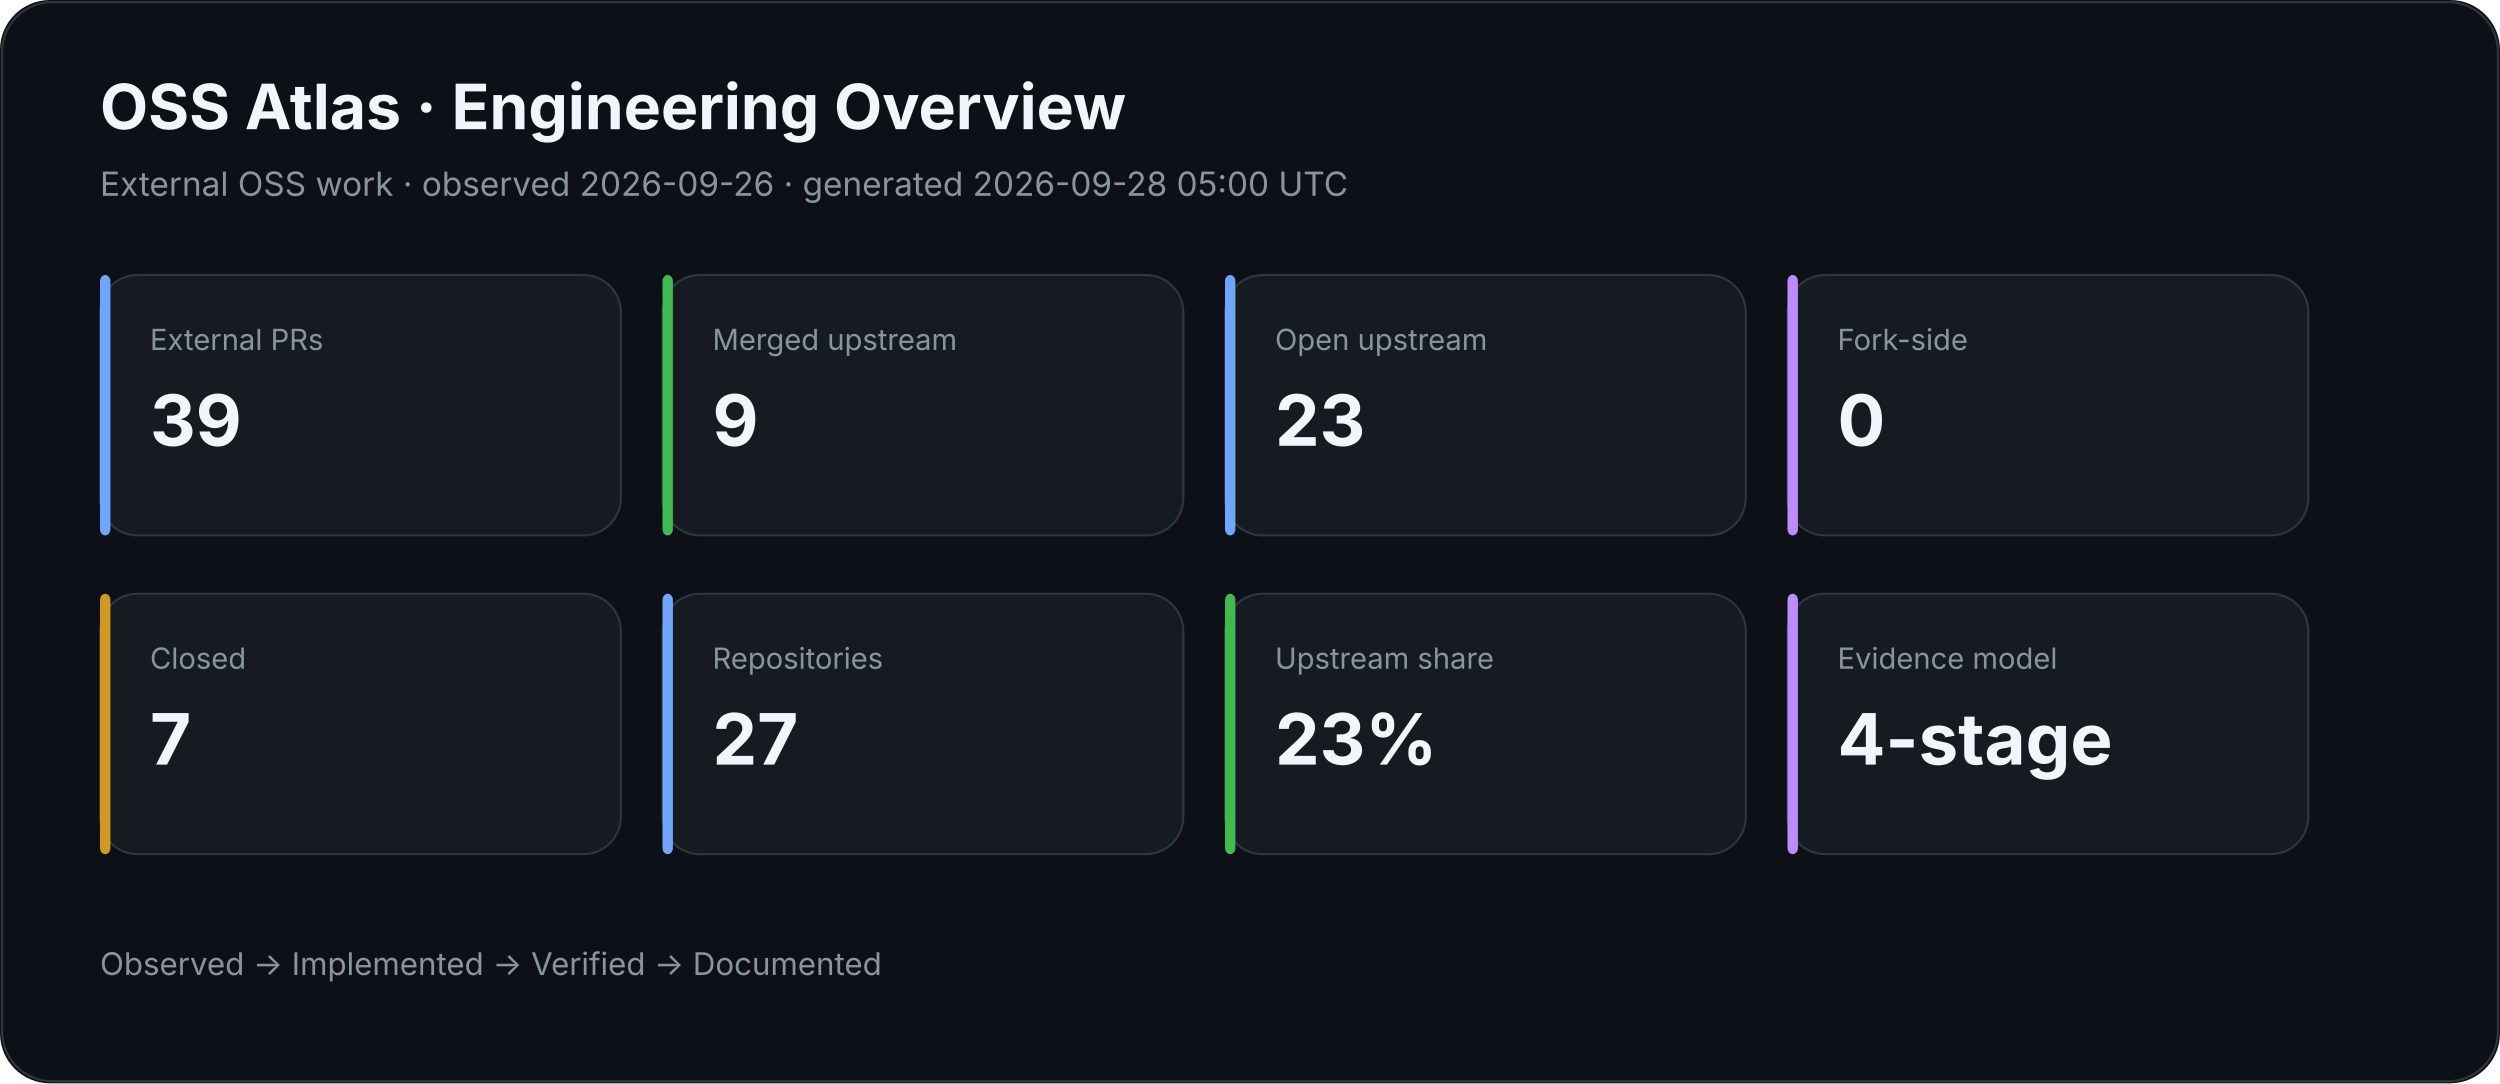
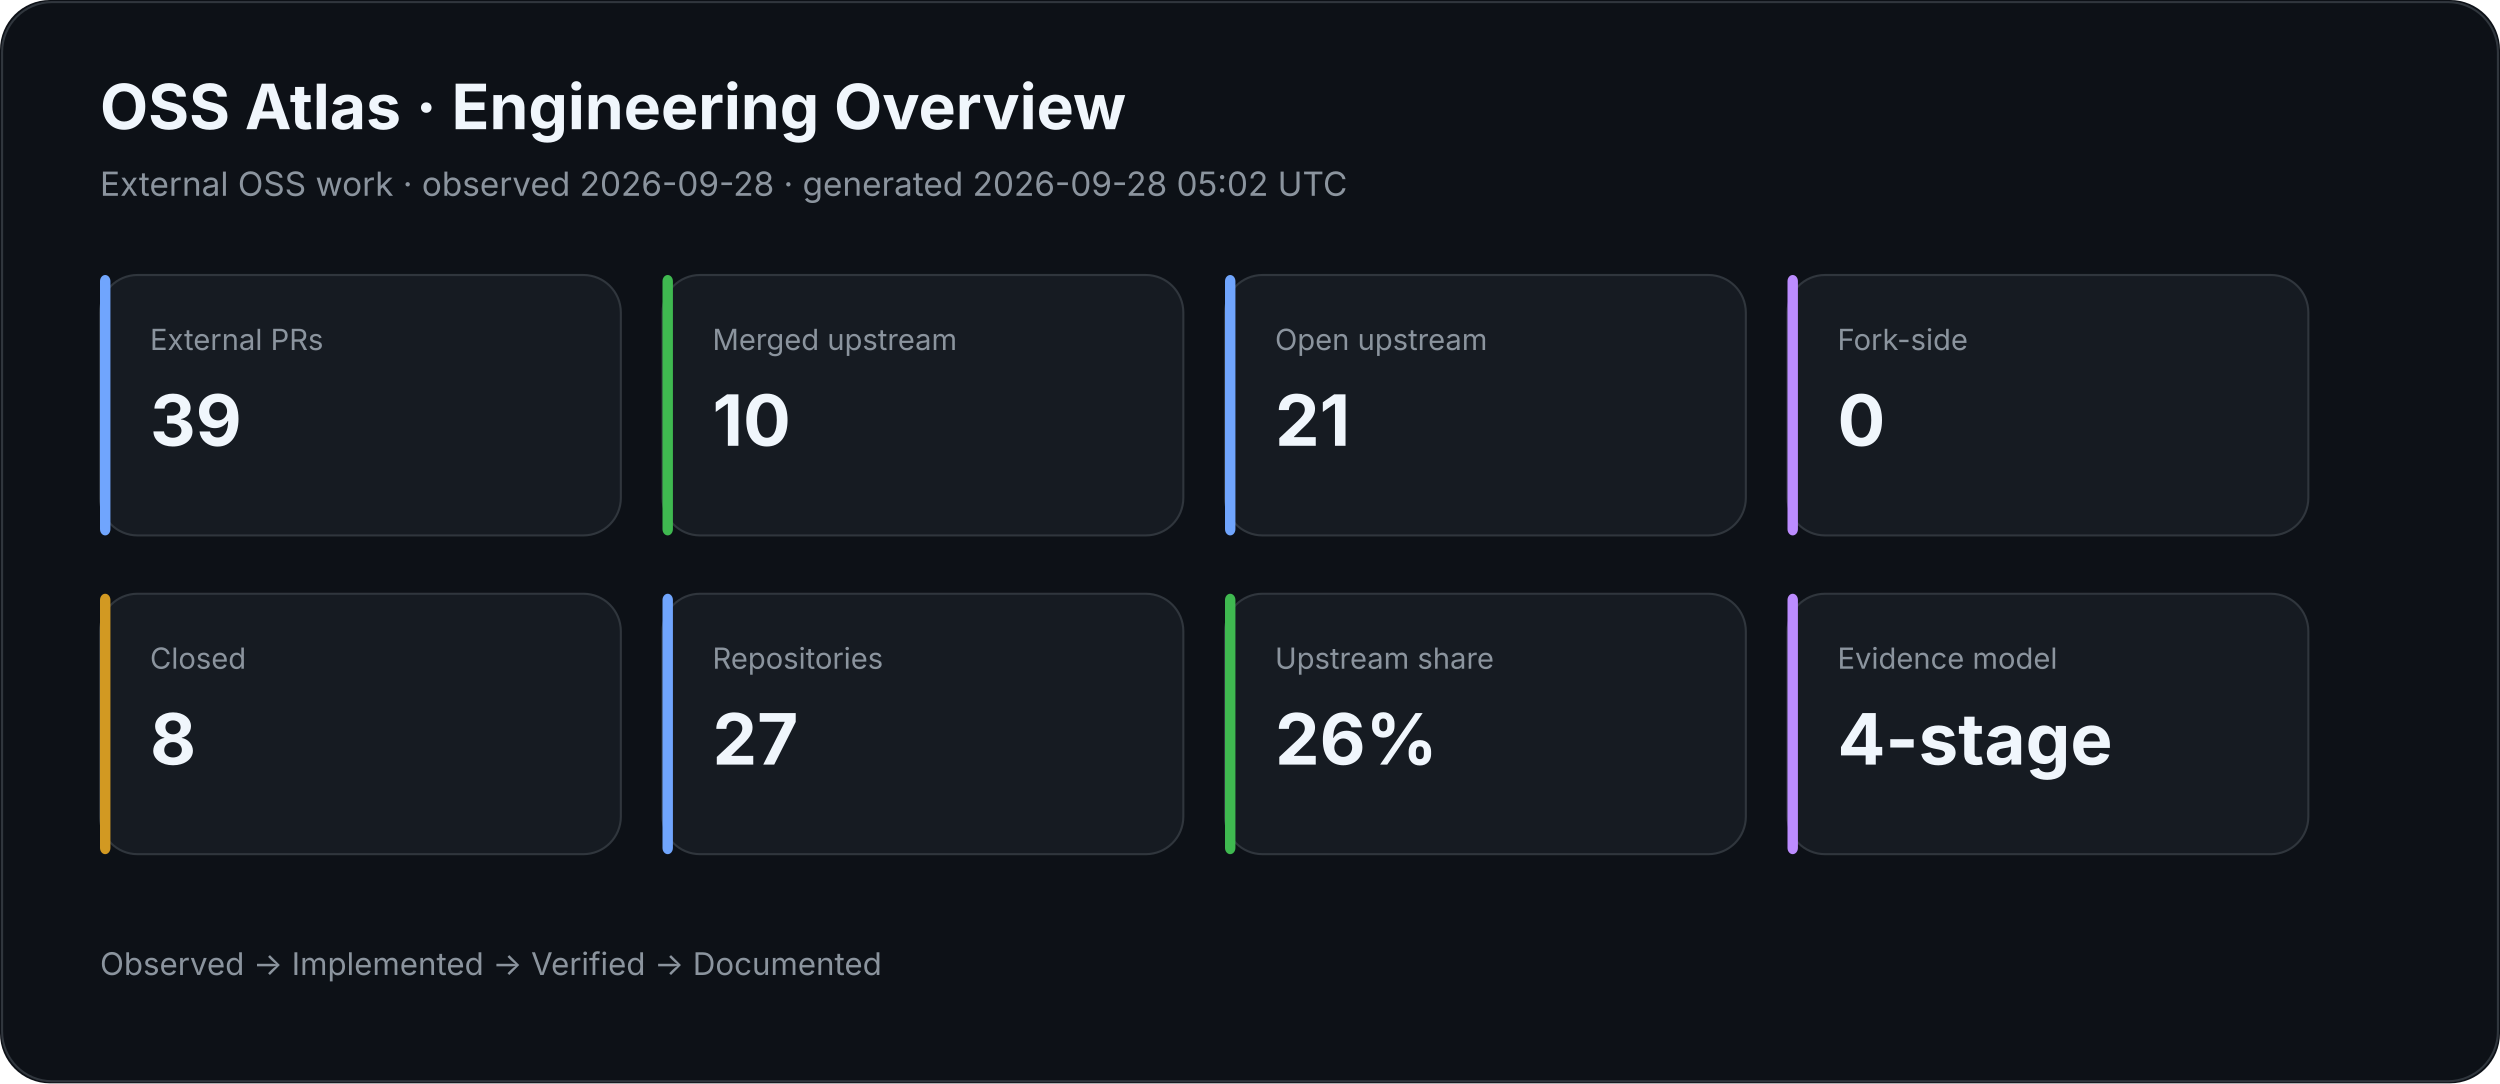
<svg xmlns="http://www.w3.org/2000/svg" width="1200" height="520" viewBox="0 0 1200 520">
  <rect width="100%" height="100%" rx="24" fill="#0d1117" />
  <rect x="1" y="1" width="1198" height="518" rx="24" fill="none" stroke="#30363d" />
  <text x="48" y="62" fill="#f0f6fc" font-family="Inter,Segoe UI,Arial,sans-serif" font-size="30" font-weight="700">OSS Atlas · Engineering Overview</text>
-   <text x="48" y="94" fill="#8b949e" font-family="Inter,Segoe UI,Arial,sans-serif" font-size="16">External OSS work · observed 2026-09-26 · generated 2026-09-28 05:00 UTC</text>
+   <text x="48" y="94" fill="#8b949e" font-family="Inter,Segoe UI,Arial,sans-serif" font-size="16">External OSS work · observed 2026-09-28 · generated 2026-09-28 05:02 UTC</text>
  <rect x="48" y="132" width="250" height="125" rx="18" fill="#161b22" stroke="#30363d" />
  <rect x="48" y="132" width="5" height="125" rx="3" fill="#70a5fd" />
  <text x="72" y="168" fill="#8b949e" font-family="Inter,Segoe UI,Arial,sans-serif" font-size="14">External PRs</text>
  <text x="72" y="214" fill="#f0f6fc" font-family="Inter,Segoe UI,Arial,sans-serif" font-size="34" font-weight="700">39</text>
  <rect x="318" y="132" width="250" height="125" rx="18" fill="#161b22" stroke="#30363d" />
  <rect x="318" y="132" width="5" height="125" rx="3" fill="#3fb950" />
  <text x="342" y="168" fill="#8b949e" font-family="Inter,Segoe UI,Arial,sans-serif" font-size="14">Merged upstream</text>
-   <text x="342" y="214" fill="#f0f6fc" font-family="Inter,Segoe UI,Arial,sans-serif" font-size="34" font-weight="700">9</text>
+   <text x="342" y="214" fill="#f0f6fc" font-family="Inter,Segoe UI,Arial,sans-serif" font-size="34" font-weight="700">10</text>
  <rect x="588" y="132" width="250" height="125" rx="18" fill="#161b22" stroke="#30363d" />
  <rect x="588" y="132" width="5" height="125" rx="3" fill="#70a5fd" />
  <text x="612" y="168" fill="#8b949e" font-family="Inter,Segoe UI,Arial,sans-serif" font-size="14">Open upstream</text>
-   <text x="612" y="214" fill="#f0f6fc" font-family="Inter,Segoe UI,Arial,sans-serif" font-size="34" font-weight="700">23</text>
+   <text x="612" y="214" fill="#f0f6fc" font-family="Inter,Segoe UI,Arial,sans-serif" font-size="34" font-weight="700">21</text>
  <rect x="858" y="132" width="250" height="125" rx="18" fill="#161b22" stroke="#30363d" />
  <rect x="858" y="132" width="5" height="125" rx="3" fill="#bc8cff" />
  <text x="882" y="168" fill="#8b949e" font-family="Inter,Segoe UI,Arial,sans-serif" font-size="14">Fork-side</text>
  <text x="882" y="214" fill="#f0f6fc" font-family="Inter,Segoe UI,Arial,sans-serif" font-size="34" font-weight="700">0</text>
  <rect x="48" y="285" width="250" height="125" rx="18" fill="#161b22" stroke="#30363d" />
  <rect x="48" y="285" width="5" height="125" rx="3" fill="#d29922" />
  <text x="72" y="321" fill="#8b949e" font-family="Inter,Segoe UI,Arial,sans-serif" font-size="14">Closed</text>
-   <text x="72" y="367" fill="#f0f6fc" font-family="Inter,Segoe UI,Arial,sans-serif" font-size="34" font-weight="700">7</text>
+   <text x="72" y="367" fill="#f0f6fc" font-family="Inter,Segoe UI,Arial,sans-serif" font-size="34" font-weight="700">8</text>
  <rect x="318" y="285" width="250" height="125" rx="18" fill="#161b22" stroke="#30363d" />
  <rect x="318" y="285" width="5" height="125" rx="3" fill="#70a5fd" />
  <text x="342" y="321" fill="#8b949e" font-family="Inter,Segoe UI,Arial,sans-serif" font-size="14">Repositories</text>
  <text x="342" y="367" fill="#f0f6fc" font-family="Inter,Segoe UI,Arial,sans-serif" font-size="34" font-weight="700">27</text>
  <rect x="588" y="285" width="250" height="125" rx="18" fill="#161b22" stroke="#30363d" />
  <rect x="588" y="285" width="5" height="125" rx="3" fill="#3fb950" />
  <text x="612" y="321" fill="#8b949e" font-family="Inter,Segoe UI,Arial,sans-serif" font-size="14">Upstream share</text>
-   <text x="612" y="367" fill="#f0f6fc" font-family="Inter,Segoe UI,Arial,sans-serif" font-size="34" font-weight="700">23%</text>
+   <text x="612" y="367" fill="#f0f6fc" font-family="Inter,Segoe UI,Arial,sans-serif" font-size="34" font-weight="700">26%</text>
  <rect x="858" y="285" width="250" height="125" rx="18" fill="#161b22" stroke="#30363d" />
  <rect x="858" y="285" width="5" height="125" rx="3" fill="#bc8cff" />
  <text x="882" y="321" fill="#8b949e" font-family="Inter,Segoe UI,Arial,sans-serif" font-size="14">Evidence model</text>
  <text x="882" y="367" fill="#f0f6fc" font-family="Inter,Segoe UI,Arial,sans-serif" font-size="34" font-weight="700">4-stage</text>
  <text x="48" y="468" fill="#8b949e" font-family="Inter,Segoe UI,Arial,sans-serif" font-size="15">Observed → Implemented → Verified → Documented</text>
</svg>
